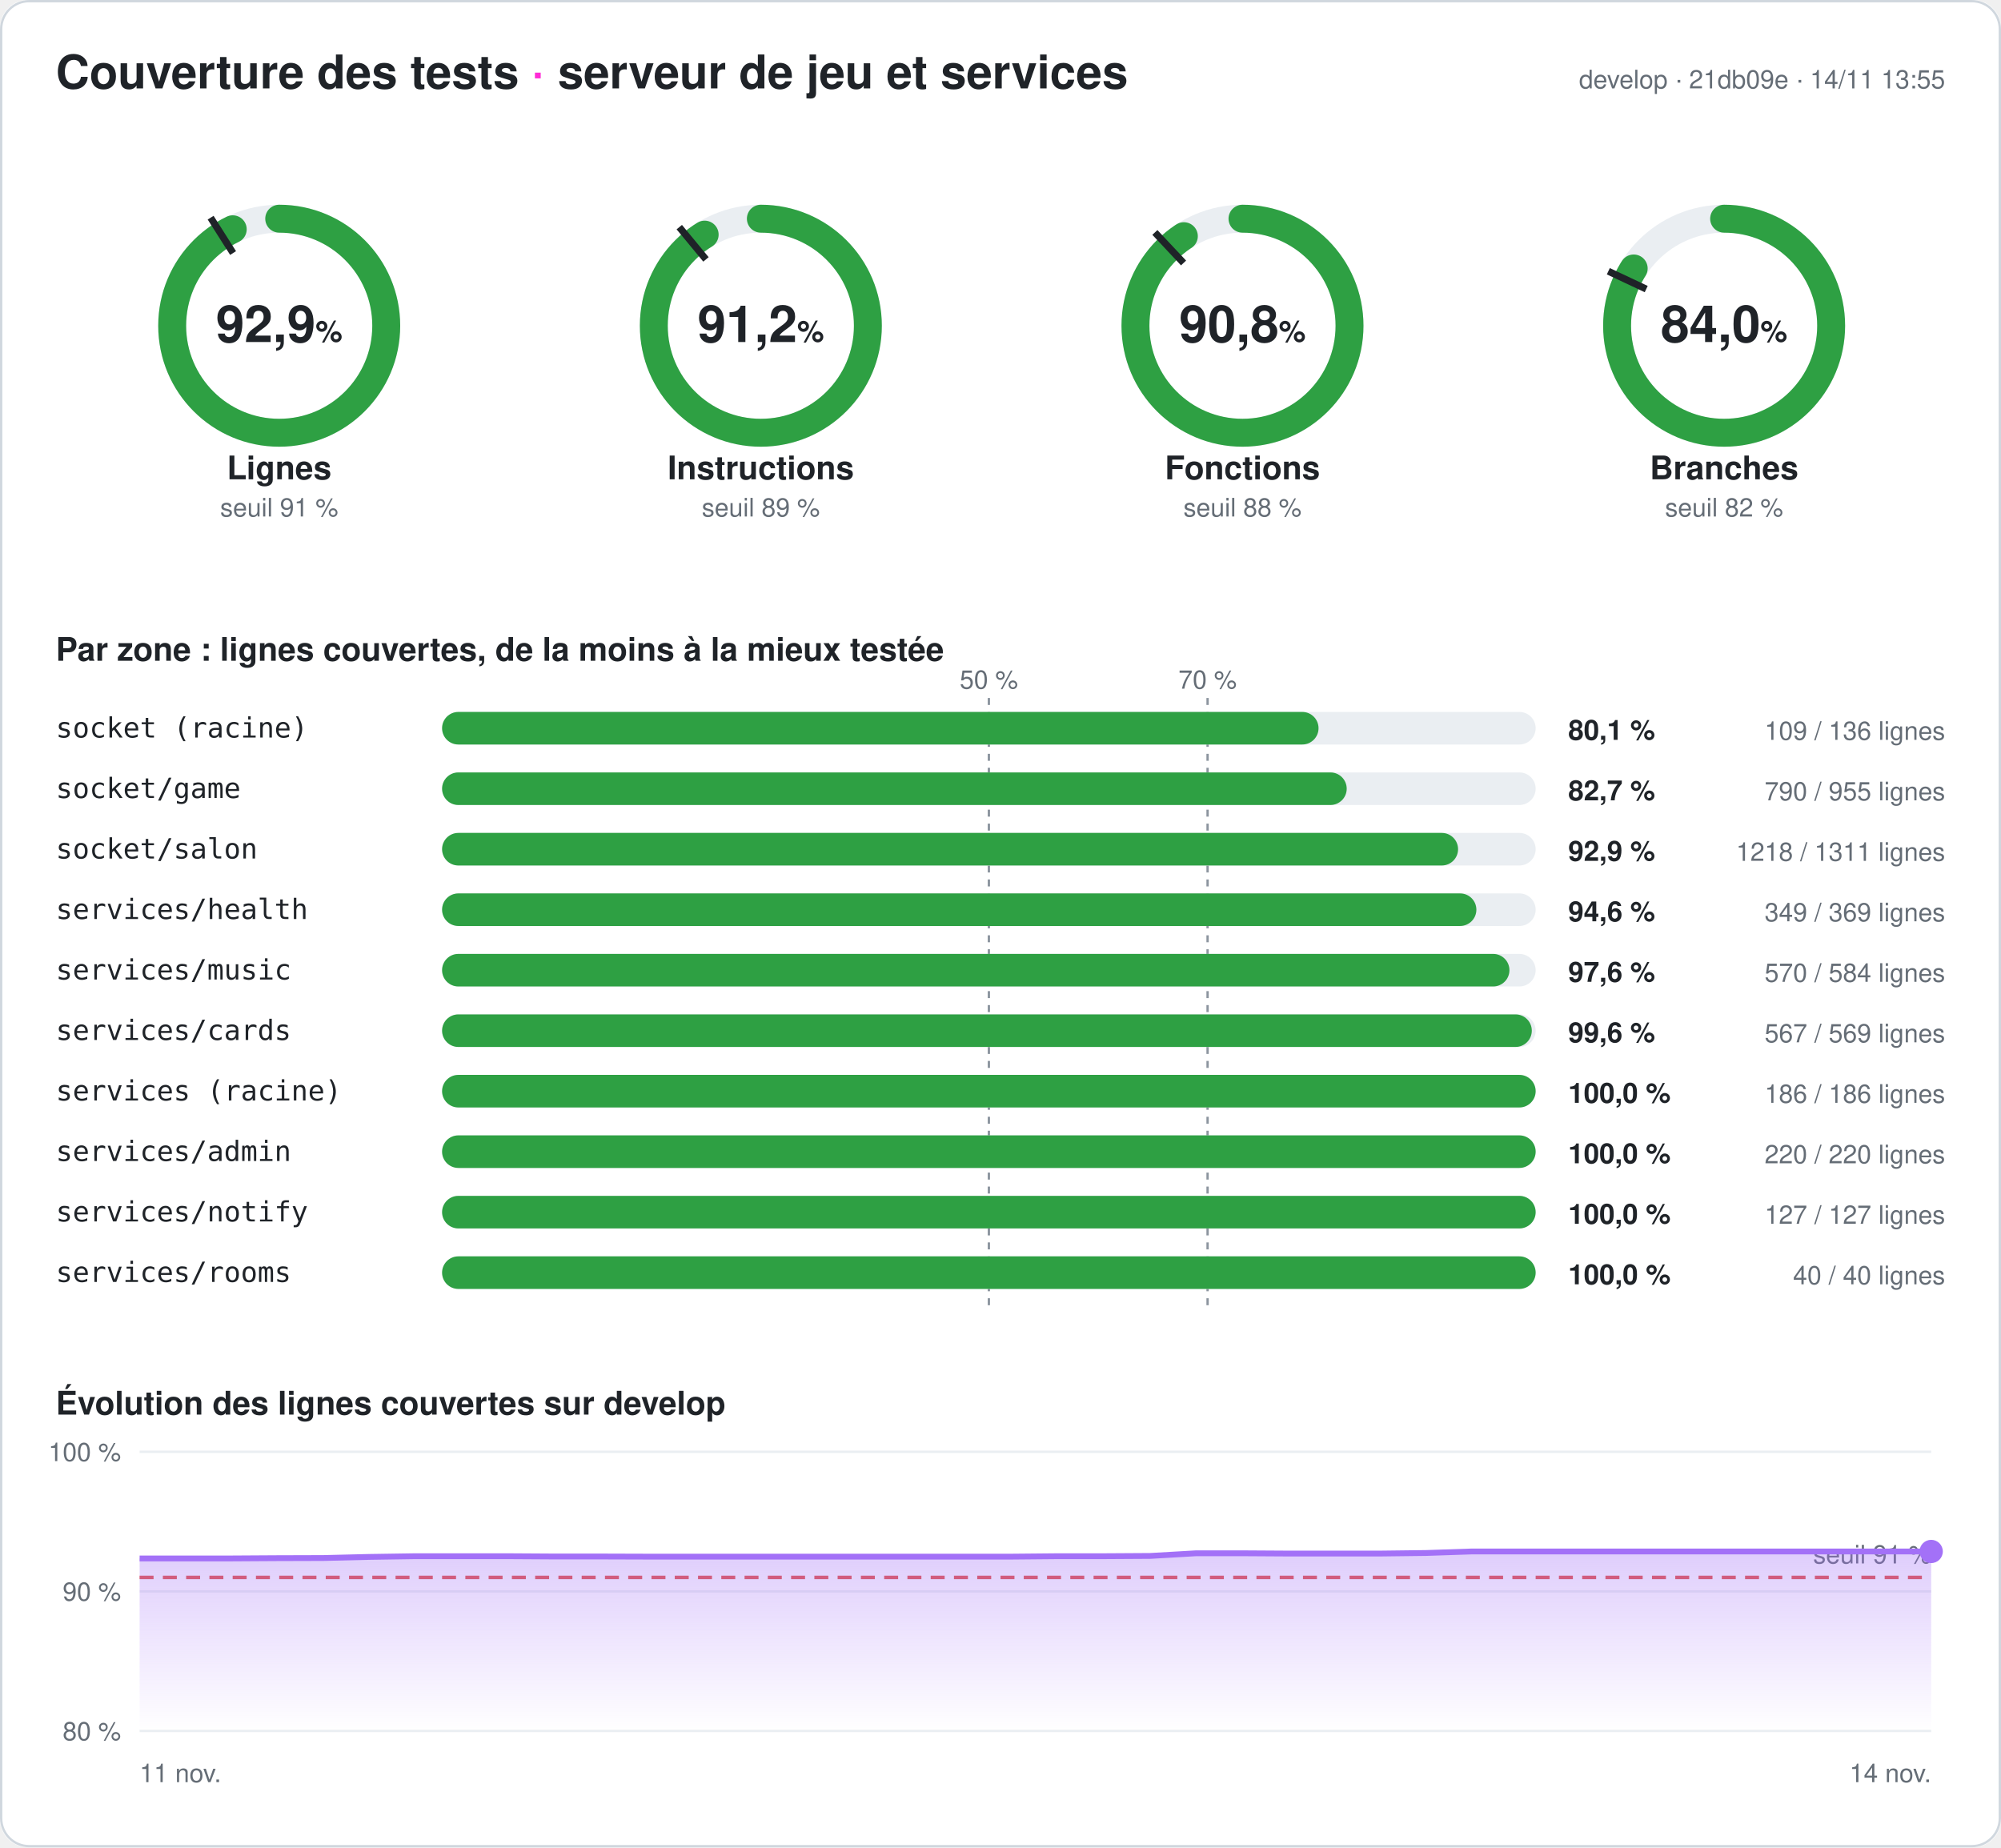
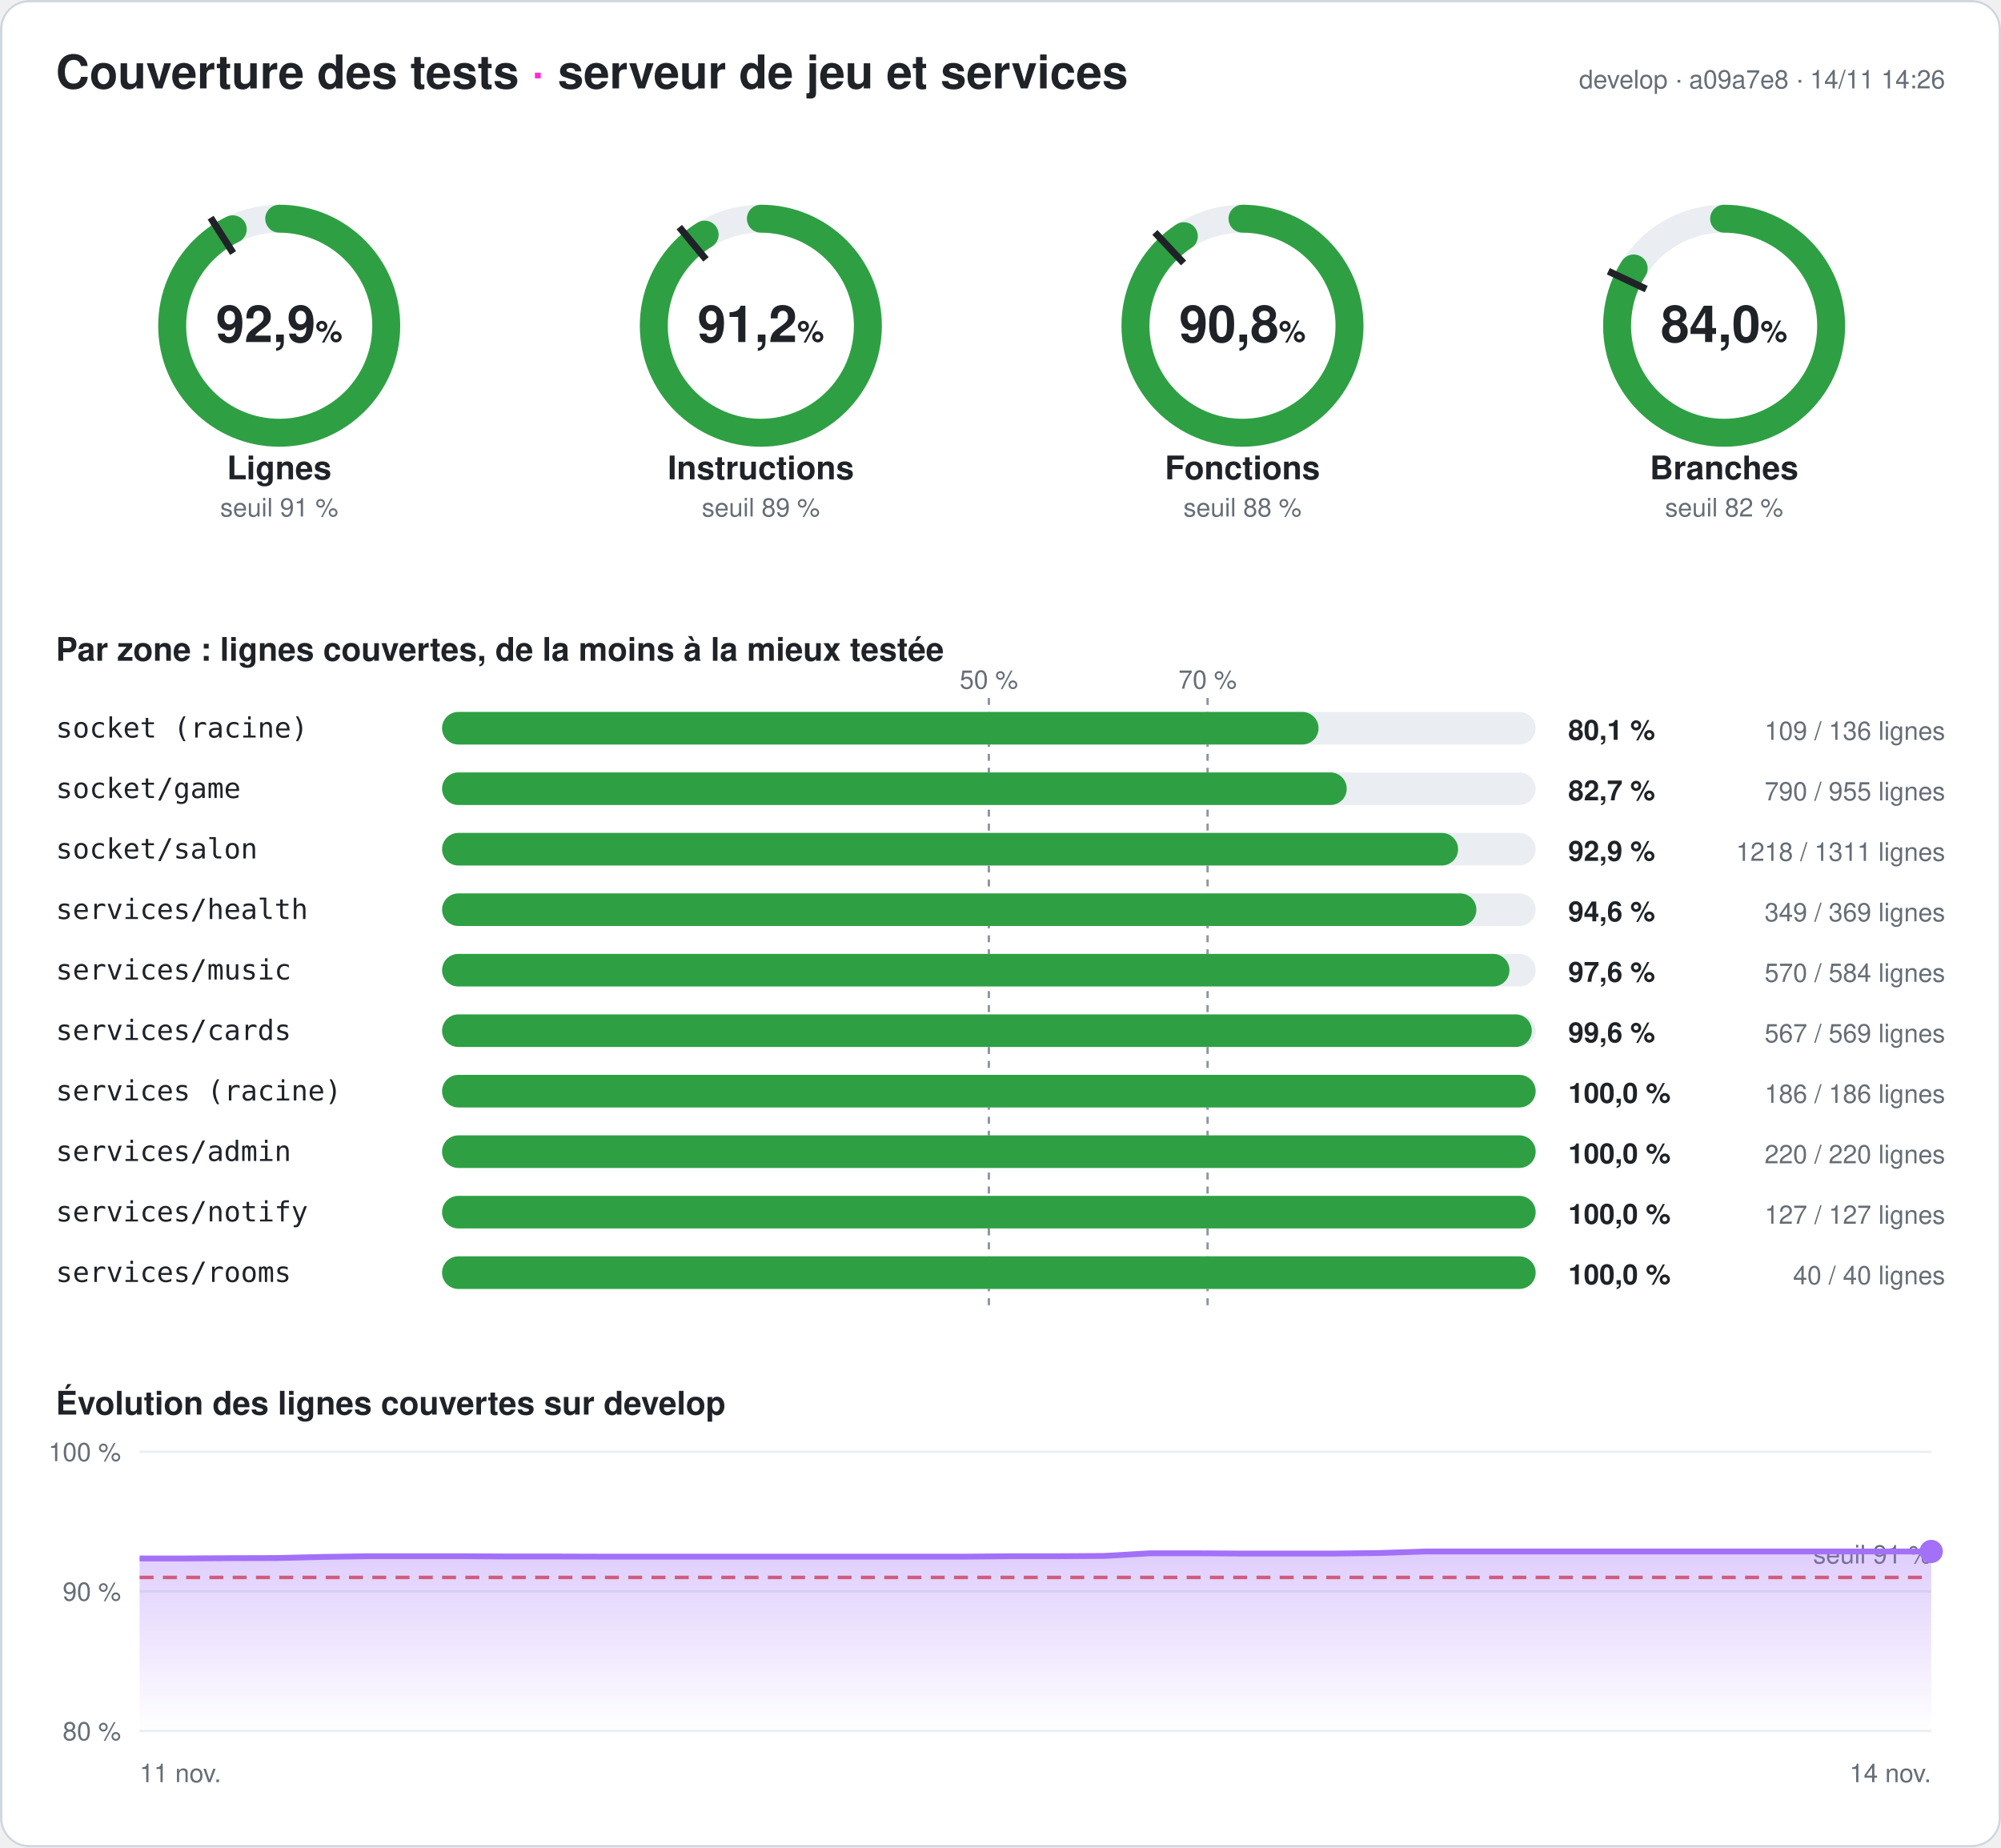
<svg xmlns="http://www.w3.org/2000/svg" width="860" height="794" viewBox="0 0 860 794" font-family="-apple-system,Segoe UI,Helvetica,Arial,sans-serif" role="img" aria-label="Couverture des tests du serveur : 92,9 % des lignes">
  <style>
.fond{fill:#ffffff}.titre{fill:#1f2328;font-size:20px;font-weight:700}.titre2{fill:#1f2328;font-size:14px;font-weight:600}
.valeur{fill:#1f2328;font-size:22px;font-weight:700}.unite{font-size:13px;font-weight:600}.nom{fill:#1f2328;font-size:14px;font-weight:600}
.petit{fill:#656d76;font-size:11px}.zone{fill:#1f2328;font-size:12px;font-family:ui-monospace,Consolas,monospace}
.chiffre{fill:#1f2328;font-size:12px;font-weight:700}.piste{stroke:#eaeef2}.piste-plein{fill:#eaeef2}.trait{stroke:#1f2328}
.repere{stroke:#8c959f;stroke-dasharray:3 3}.grille{stroke:#eaeef2}.bord{fill:none;stroke:#d0d7de}
@media (prefers-color-scheme: dark){.fond{fill:#0d1117}.titre,.titre2,.valeur,.nom,.zone,.chiffre{fill:#e6edf3}.petit{fill:#8d96a0}
.piste{stroke:#21262d}.piste-plein{fill:#21262d}.trait{stroke:#e6edf3}.repere{stroke:#6e7681}.grille{stroke:#21262d}.bord{stroke:#30363d}}
</style>
  <defs>
    <linearGradient id="degrade" x1="0" y1="0" x2="0" y2="1">
      <stop offset="0" stop-color="#a371f7" stop-opacity=".35" />
      <stop offset="1" stop-color="#a371f7" stop-opacity="0" />
    </linearGradient>
  </defs>
  <rect width="860" height="794" rx="12" class="fond" />
  <rect x=".5" y=".5" width="859" height="793" rx="12" class="bord" />
  <text x="24" y="38" class="titre">Couverture des tests <tspan fill="#ff2bd6">·</tspan> serveur de jeu et services</text>
-   <text x="836" y="38" class="petit" text-anchor="end">develop · 21db09e · 14/11 13:55</text>
+   <text x="836" y="38" class="petit" text-anchor="end">develop · a09a7e8 · 14/11 14:26</text>
  <g>
    <circle cx="120" cy="140" r="46" class="piste" stroke-width="12" fill="none" />
    <circle cx="120" cy="140" r="46" stroke="#2ea043" stroke-width="12" fill="none" stroke-linecap="round" stroke-dasharray="268.39 289.027" transform="rotate(-90 120 140)" />
    <polyline points="100.174,108.76 90.53,93.562" class="trait" stroke-width="3" />
    <text x="120" y="147" class="valeur" text-anchor="middle">92,9<tspan class="unite"> %</tspan>
    </text>
    <text x="120" y="206" class="nom" text-anchor="middle">Lignes</text>
    <text x="120" y="222" class="petit" text-anchor="middle">seuil 91 %</text>
  </g>
  <g>
    <circle cx="327" cy="140" r="46" class="piste" stroke-width="12" fill="none" />
    <circle cx="327" cy="140" r="46" stroke="#2ea043" stroke-width="12" fill="none" stroke-linecap="round" stroke-dasharray="263.621 289.027" transform="rotate(-90 327 140)" />
    <polyline points="303.415,111.491 291.942,97.622" class="trait" stroke-width="3" />
    <text x="327" y="147" class="valeur" text-anchor="middle">91,2<tspan class="unite"> %</tspan>
    </text>
    <text x="327" y="206" class="nom" text-anchor="middle">Instructions</text>
    <text x="327" y="222" class="petit" text-anchor="middle">seuil 89 %</text>
  </g>
  <g>
    <circle cx="534" cy="140" r="46" class="piste" stroke-width="12" fill="none" />
    <circle cx="534" cy="140" r="46" stroke="#2ea043" stroke-width="12" fill="none" stroke-linecap="round" stroke-dasharray="262.378 289.027" transform="rotate(-90 534 140)" />
    <polyline points="508.672,113.028 496.35,99.907" class="trait" stroke-width="3" />
    <text x="534" y="147" class="valeur" text-anchor="middle">90,8<tspan class="unite"> %</tspan>
    </text>
    <text x="534" y="206" class="nom" text-anchor="middle">Fonctions</text>
    <text x="534" y="222" class="petit" text-anchor="middle">seuil 88 %</text>
  </g>
  <g>
    <circle cx="741" cy="140" r="46" class="piste" stroke-width="12" fill="none" />
    <circle cx="741" cy="140" r="46" stroke="#2ea043" stroke-width="12" fill="none" stroke-linecap="round" stroke-dasharray="242.753 289.027" transform="rotate(-90 741 140)" />
    <polyline points="707.521,124.246 691.235,116.582" class="trait" stroke-width="3" />
    <text x="741" y="147" class="valeur" text-anchor="middle">84,0<tspan class="unite"> %</tspan>
    </text>
    <text x="741" y="206" class="nom" text-anchor="middle">Branches</text>
    <text x="741" y="222" class="petit" text-anchor="middle">seuil 82 %</text>
  </g>
  <text x="24" y="284" class="titre2">Par zone : lignes couvertes, de la moins à la mieux testée</text>
  <line x1="425" x2="425" y1="300" y2="564" class="repere" />
  <text x="425" y="296" class="petit" text-anchor="middle">50 %</text>
  <line x1="519" x2="519" y1="300" y2="564" class="repere" />
  <text x="519" y="296" class="petit" text-anchor="middle">70 %</text>
  <text x="24" y="317" class="zone">socket (racine)</text>
  <rect x="190" y="306" width="470" height="14" rx="7" class="piste-plein" />
  <rect x="190" y="306" width="376.691" height="14" rx="7" fill="#2ea043" />
  <text x="674" y="318" class="chiffre">80,1 %</text>
  <text x="836" y="318" class="petit" text-anchor="end">109 / 136 lignes</text>
  <text x="24" y="343" class="zone">socket/game</text>
  <rect x="190" y="332" width="470" height="14" rx="7" class="piste-plein" />
  <rect x="190" y="332" width="388.796" height="14" rx="7" fill="#2ea043" />
  <text x="674" y="344" class="chiffre">82,7 %</text>
  <text x="836" y="344" class="petit" text-anchor="end">790 / 955 lignes</text>
  <text x="24" y="369" class="zone">socket/salon</text>
  <rect x="190" y="358" width="470" height="14" rx="7" class="piste-plein" />
  <rect x="190" y="358" width="436.659" height="14" rx="7" fill="#2ea043" />
  <text x="674" y="370" class="chiffre">92,9 %</text>
  <text x="836" y="370" class="petit" text-anchor="end">1218 / 1311 lignes</text>
  <text x="24" y="395" class="zone">services/health</text>
  <rect x="190" y="384" width="470" height="14" rx="7" class="piste-plein" />
  <rect x="190" y="384" width="444.526" height="14" rx="7" fill="#2ea043" />
  <text x="674" y="396" class="chiffre">94,6 %</text>
  <text x="836" y="396" class="petit" text-anchor="end">349 / 369 lignes</text>
  <text x="24" y="421" class="zone">services/music</text>
  <rect x="190" y="410" width="470" height="14" rx="7" class="piste-plein" />
  <rect x="190" y="410" width="458.733" height="14" rx="7" fill="#2ea043" />
  <text x="674" y="422" class="chiffre">97,6 %</text>
  <text x="836" y="422" class="petit" text-anchor="end">570 / 584 lignes</text>
  <text x="24" y="447" class="zone">services/cards</text>
  <rect x="190" y="436" width="470" height="14" rx="7" class="piste-plein" />
  <rect x="190" y="436" width="468.348" height="14" rx="7" fill="#2ea043" />
  <text x="674" y="448" class="chiffre">99,6 %</text>
  <text x="836" y="448" class="petit" text-anchor="end">567 / 569 lignes</text>
  <text x="24" y="473" class="zone">services (racine)</text>
  <rect x="190" y="462" width="470" height="14" rx="7" class="piste-plein" />
  <rect x="190" y="462" width="470" height="14" rx="7" fill="#2ea043" />
  <text x="674" y="474" class="chiffre">100,0 %</text>
  <text x="836" y="474" class="petit" text-anchor="end">186 / 186 lignes</text>
  <text x="24" y="499" class="zone">services/admin</text>
  <rect x="190" y="488" width="470" height="14" rx="7" class="piste-plein" />
  <rect x="190" y="488" width="470" height="14" rx="7" fill="#2ea043" />
  <text x="674" y="500" class="chiffre">100,0 %</text>
  <text x="836" y="500" class="petit" text-anchor="end">220 / 220 lignes</text>
  <text x="24" y="525" class="zone">services/notify</text>
  <rect x="190" y="514" width="470" height="14" rx="7" class="piste-plein" />
  <rect x="190" y="514" width="470" height="14" rx="7" fill="#2ea043" />
  <text x="674" y="526" class="chiffre">100,0 %</text>
  <text x="836" y="526" class="petit" text-anchor="end">127 / 127 lignes</text>
  <text x="24" y="551" class="zone">services/rooms</text>
  <rect x="190" y="540" width="470" height="14" rx="7" class="piste-plein" />
  <rect x="190" y="540" width="470" height="14" rx="7" fill="#2ea043" />
  <text x="674" y="552" class="chiffre">100,0 %</text>
  <text x="836" y="552" class="petit" text-anchor="end">40 / 40 lignes</text>
  <text x="24" y="608" class="titre2">Évolution des lignes couvertes sur develop</text>
  <line x1="60" x2="830" y1="744" y2="744" class="grille" />
  <text x="52" y="748" class="petit" text-anchor="end">80 %</text>
  <line x1="60" x2="830" y1="684" y2="684" class="grille" />
  <text x="52" y="688" class="petit" text-anchor="end">90 %</text>
  <line x1="60" x2="830" y1="624" y2="624" class="grille" />
  <text x="52" y="628" class="petit" text-anchor="end">100 %</text>
  <line x1="60" x2="830" y1="678" y2="678" stroke="#e5534b" stroke-dasharray="6 4" stroke-width="1.5" />
  <text x="830" y="672" class="petit" fill="#e5534b" text-anchor="end">seuil 91 %</text>
-   <polygon points="60,744 60,669.84 79.744,669.84 99.487,669.84 119.231,669.72 138.974,669.66 158.718,669.18 178.462,668.88 198.205,668.88 217.949,668.88 237.692,669 257.436,669 277.179,669.06 296.923,669.06 316.667,669.06 336.41,669.06 356.154,669.06 375.897,669.06 395.641,669.06 415.385,669.06 435.128,669.06 454.872,668.88 474.615,668.88 494.359,668.76 514.103,667.62 533.846,667.62 553.59,667.74 573.333,667.74 593.077,667.74 612.821,667.5 632.564,666.84 652.308,666.84 672.051,666.84 691.795,666.84 711.538,666.84 731.282,666.84 751.026,666.84 770.769,666.84 790.513,666.84 810.256,666.84 830,666.84 830,744" fill="url(#degrade)" />
-   <polyline points="60,669.84 79.744,669.84 99.487,669.84 119.231,669.72 138.974,669.66 158.718,669.18 178.462,668.88 198.205,668.88 217.949,668.88 237.692,669 257.436,669 277.179,669.06 296.923,669.06 316.667,669.06 336.41,669.06 356.154,669.06 375.897,669.06 395.641,669.06 415.385,669.06 435.128,669.06 454.872,668.88 474.615,668.88 494.359,668.76 514.103,667.62 533.846,667.62 553.59,667.74 573.333,667.74 593.077,667.74 612.821,667.5 632.564,666.84 652.308,666.84 672.051,666.84 691.795,666.84 711.538,666.84 731.282,666.84 751.026,666.84 770.769,666.84 790.513,666.84 810.256,666.84 830,666.84" fill="none" stroke="#a371f7" stroke-width="2.5" stroke-linejoin="round" />
+   <polygon points="60,744 60,669.84 79.744,669.84 99.487,669.72 119.231,669.66 138.974,669.18 158.718,668.88 178.462,668.88 198.205,668.88 217.949,669 237.692,669 257.436,669.06 277.179,669.06 296.923,669.06 316.667,669.06 336.41,669.06 356.154,669.06 375.897,669.06 395.641,669.06 415.385,669.06 435.128,668.88 454.872,668.88 474.615,668.76 494.359,667.62 514.103,667.62 533.846,667.74 553.59,667.74 573.333,667.74 593.077,667.5 612.821,666.84 632.564,666.84 652.308,666.84 672.051,666.84 691.795,666.84 711.538,666.84 731.282,666.84 751.026,666.84 770.769,666.84 790.513,666.84 810.256,666.84 830,666.84 830,744" fill="url(#degrade)" />
+   <polyline points="60,669.84 79.744,669.84 99.487,669.72 119.231,669.66 138.974,669.18 158.718,668.88 178.462,668.88 198.205,668.88 217.949,669 237.692,669 257.436,669.06 277.179,669.06 296.923,669.06 316.667,669.06 336.41,669.06 356.154,669.06 375.897,669.06 395.641,669.06 415.385,669.06 435.128,668.88 454.872,668.88 474.615,668.76 494.359,667.62 514.103,667.62 533.846,667.74 553.59,667.74 573.333,667.74 593.077,667.5 612.821,666.84 632.564,666.84 652.308,666.84 672.051,666.84 691.795,666.84 711.538,666.84 731.282,666.84 751.026,666.84 770.769,666.84 790.513,666.84 810.256,666.84 830,666.84" fill="none" stroke="#a371f7" stroke-width="2.5" stroke-linejoin="round" />
  <circle cx="830" cy="666.84" r="5" fill="#a371f7" />
  <text x="60" y="766" class="petit">11 nov.</text>
  <text x="830" y="766" class="petit" text-anchor="end">14 nov.</text>
</svg>
